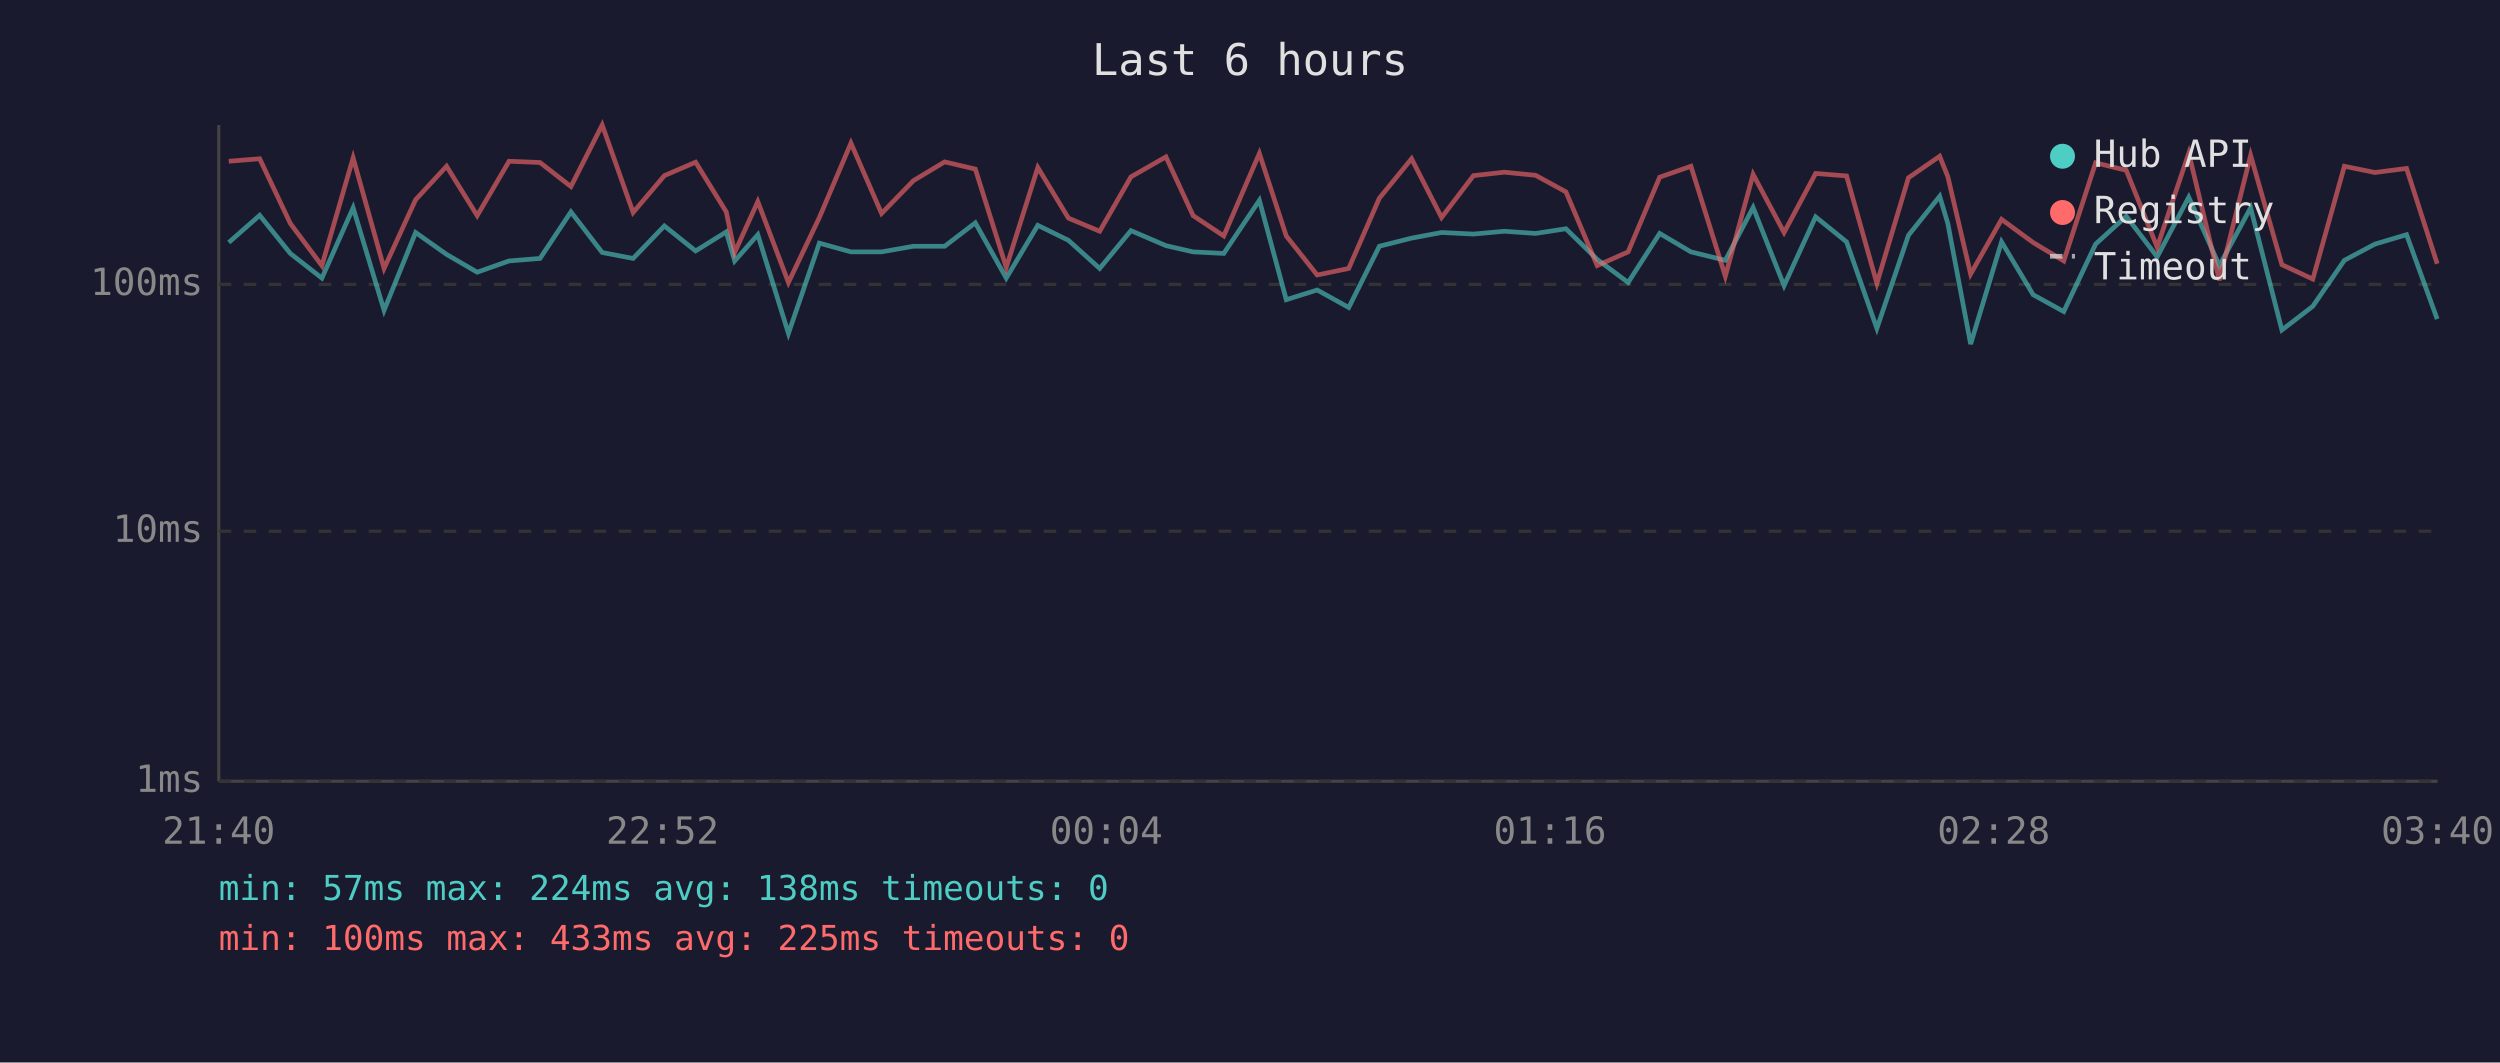
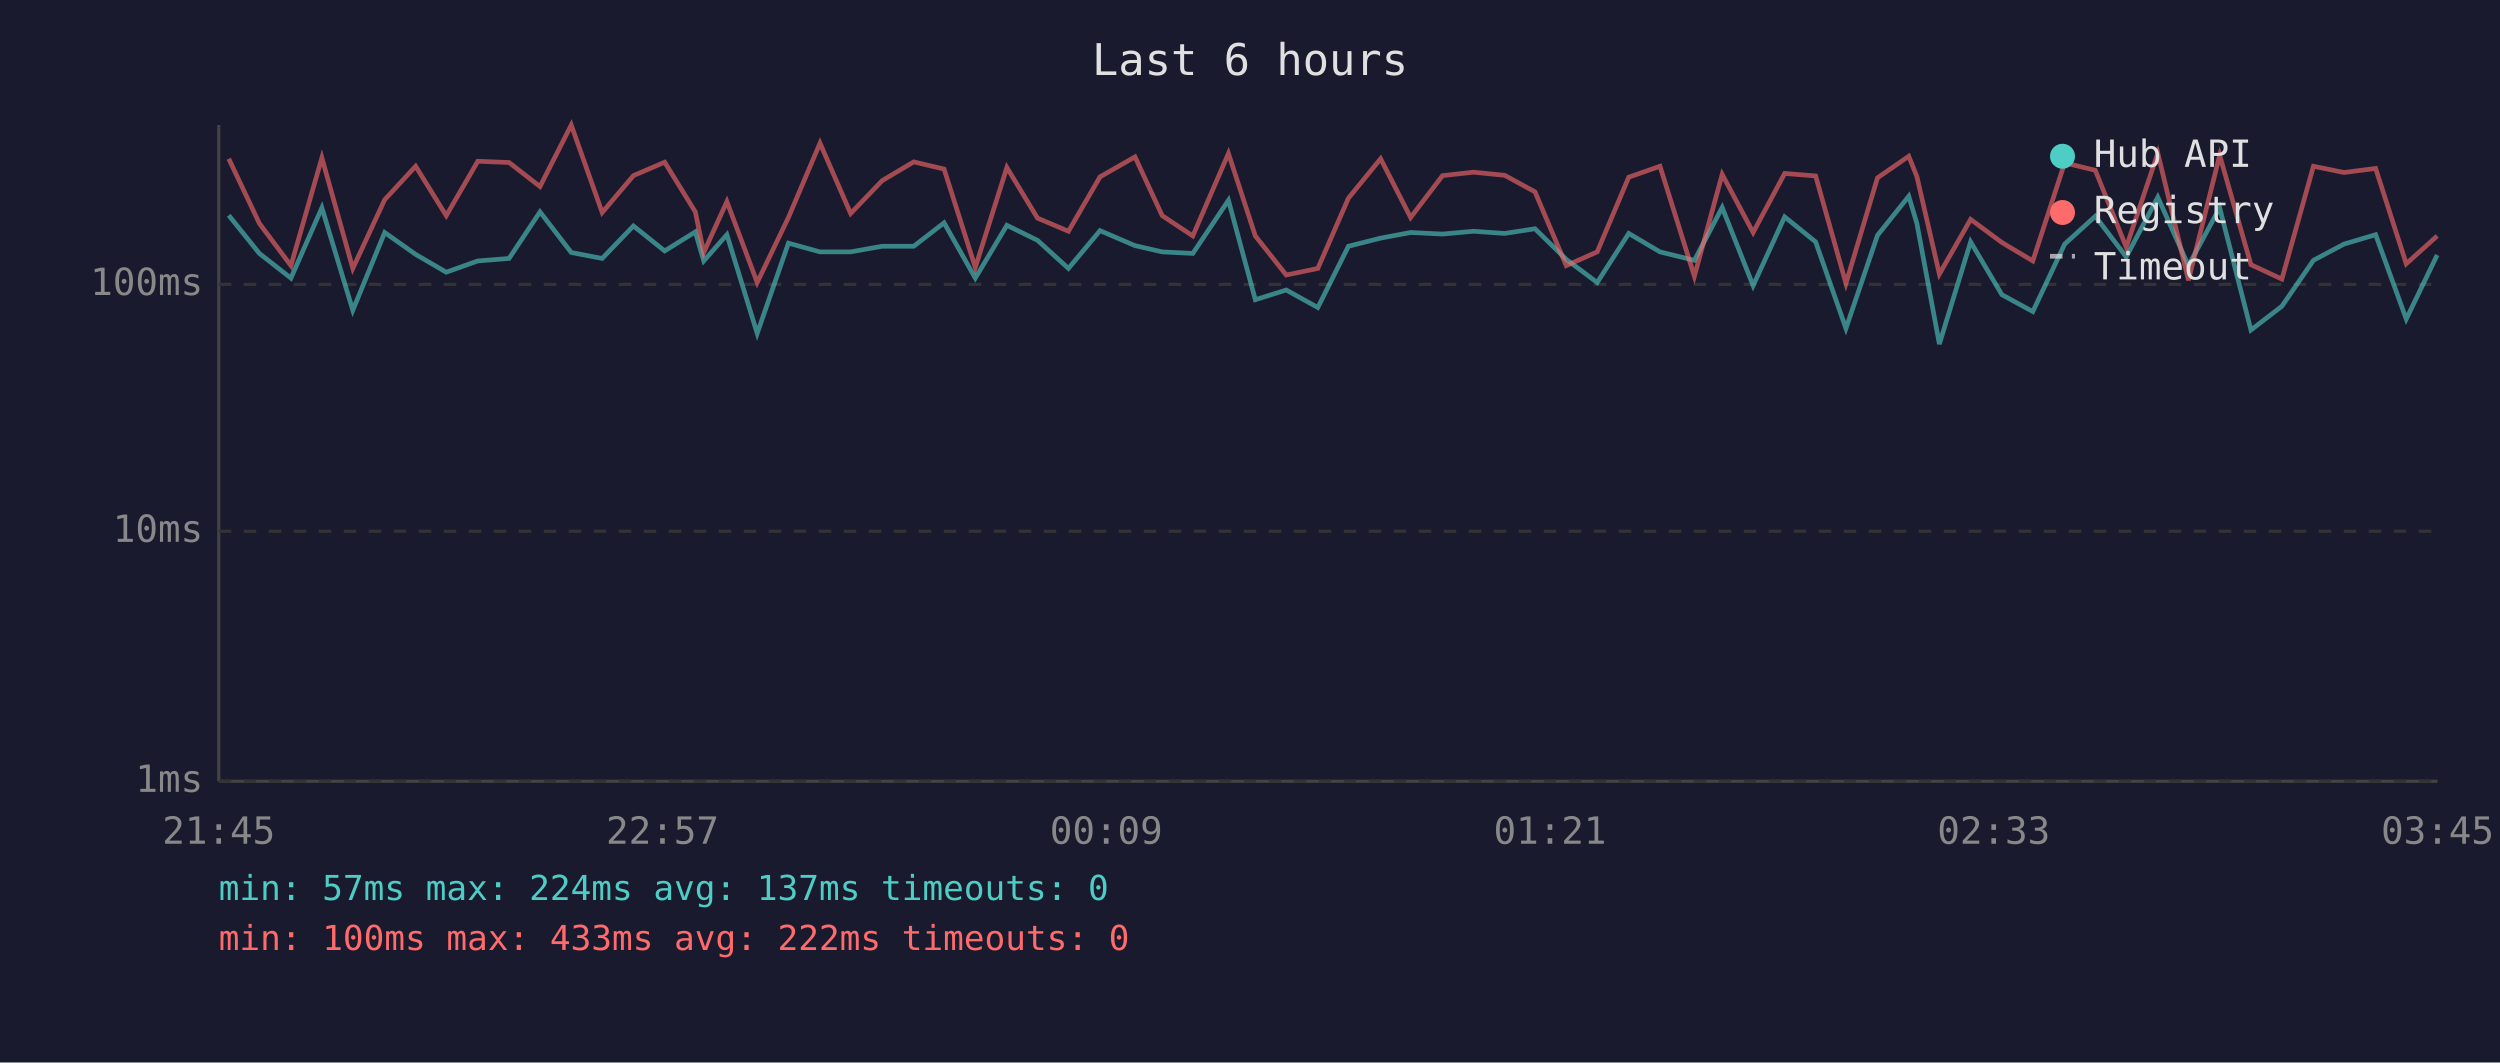
<svg xmlns="http://www.w3.org/2000/svg" viewBox="0 0 800 340" font-family="monospace" font-size="12">
  <rect width="800" height="340" fill="#1a1a2e" />
  <text x="400" y="24" fill="#e0e0e0" font-size="14" text-anchor="middle">Last 6 hours</text>
  <line x1="70" y1="40" x2="70" y2="250" stroke="#444" stroke-width="1" />
  <line x1="70" y1="250" x2="780" y2="250" stroke="#444" stroke-width="1" />
  <line x1="70" y1="250" x2="780" y2="250" stroke="#333" stroke-width="1" stroke-dasharray="4" />
  <text x="65" y="250" fill="#888" text-anchor="end" dominant-baseline="middle">1ms</text>
  <line x1="70" y1="170" x2="780" y2="170" stroke="#333" stroke-width="1" stroke-dasharray="4" />
  <text x="65" y="170" fill="#888" text-anchor="end" dominant-baseline="middle">10ms</text>
  <line x1="70" y1="91" x2="780" y2="91" stroke="#333" stroke-width="1" stroke-dasharray="4" />
  <text x="65" y="91" fill="#888" text-anchor="end" dominant-baseline="middle">100ms</text>
-   <text x="70" y="270" fill="#888" text-anchor="middle">21:40</text>
-   <text x="212" y="270" fill="#888" text-anchor="middle">22:52</text>
-   <text x="354" y="270" fill="#888" text-anchor="middle">00:04</text>
-   <text x="496" y="270" fill="#888" text-anchor="middle">01:16</text>
-   <text x="638" y="270" fill="#888" text-anchor="middle">02:28</text>
-   <text x="780" y="270" fill="#888" text-anchor="middle">03:40</text>
-   <polyline points="73.2,77.6 83.1,68.9 92.9,81.1 103.0,89.0 113.0,66.5 122.9,99.3 133.0,74.4 142.9,81.4 152.7,87.1 162.9,83.5 172.8,82.7 182.7,67.8 192.7,80.8 202.6,82.7 212.6,72.3 222.6,80.3 232.4,74.2 235.1,83.5 242.5,75.1 252.3,106.7 262.2,77.8 272.3,80.6 282.1,80.6 292.3,78.8 302.3,78.8 312.1,71.3 322.0,89.0 332.1,72.1 341.9,76.9 351.9,85.9 361.9,73.8 373.1,78.6 381.8,80.6 391.6,81.1 403.0,64.1 411.6,95.9 421.5,92.8 431.6,98.4 441.4,78.8 451.7,76.2 461.3,74.4 471.5,74.9 481.4,74.0 491.4,74.7 501.1,73.2 511.1,83.0 521.0,90.4 531.1,74.7 541.1,80.6 552.1,83.3 561.0,66.4 570.9,91.4 581.0,69.4 590.9,77.4 600.6,105.1 610.7,75.3 620.7,62.8 623.3,71.5 630.6,110.1 640.5,77.4 650.6,94.3 660.4,99.7 670.6,78.1 680.4,69.2 690.3,82.2 700.4,63.1 710.2,85.0 720.2,66.5 730.2,105.6 740.1,98.0 750.2,83.3 760.0,78.1 770.1,75.1 779.9,102.1" fill="none" stroke="#4ecdc4" stroke-width="1.5" opacity="0.6" />
-   <polyline points="73.2,51.6 83.1,50.8 92.9,71.5 103.0,85.0 113.0,50.5 122.9,85.9 133.0,63.9 142.9,53.2 152.7,69.0 162.9,51.6 172.8,52.0 182.7,59.7 192.7,40.0 202.6,68.0 212.6,56.2 222.6,51.9 232.4,67.8 235.1,80.8 242.5,64.5 252.3,90.4 262.2,69.6 272.3,45.8 282.1,68.3 292.3,57.8 302.3,51.8 312.1,54.1 322.0,85.6 332.1,53.6 341.9,69.8 351.9,74.0 361.9,56.6 373.1,50.2 381.8,69.0 391.6,75.5 403.0,49.1 411.6,75.5 421.5,88.0 431.6,85.9 441.4,63.4 451.7,50.8 461.3,69.6 471.5,56.2 481.4,55.1 491.4,56.1 501.1,61.4 511.1,85.0 521.0,80.6 531.1,56.7 541.1,53.2 552.1,88.4 561.0,55.8 570.9,74.4 581.0,55.5 590.9,56.3 600.6,90.7 610.7,56.9 620.7,50.0 623.3,56.5 630.6,87.7 640.5,70.2 650.6,77.6 660.4,83.5 670.6,52.1 680.4,54.5 690.3,79.1 700.4,49.0 710.2,89.7 720.2,49.7 730.2,84.7 740.1,89.3 750.2,53.2 760.0,55.2 770.1,53.9 779.9,84.4" fill="none" stroke="#ff6b6b" stroke-width="1.5" opacity="0.6" />
+   <text x="70" y="270" fill="#888" text-anchor="middle">21:45</text>
+   <text x="212" y="270" fill="#888" text-anchor="middle">22:57</text>
+   <text x="354" y="270" fill="#888" text-anchor="middle">00:09</text>
+   <text x="496" y="270" fill="#888" text-anchor="middle">01:21</text>
+   <text x="638" y="270" fill="#888" text-anchor="middle">02:33</text>
+   <text x="780" y="270" fill="#888" text-anchor="middle">03:45</text>
+   <polyline points="73.2,68.9 83.0,81.1 93.1,89.0 103.0,66.5 112.9,99.3 123.1,74.4 133.0,81.4 142.8,87.1 152.9,83.5 162.9,82.7 172.8,67.8 182.8,80.8 192.7,82.7 202.7,72.3 212.7,80.3 222.5,74.2 225.2,83.5 232.6,75.1 242.3,106.7 252.3,77.8 262.4,80.6 272.2,80.6 282.3,78.8 292.4,78.8 302.1,71.3 312.1,89.0 322.2,72.1 332.0,76.9 341.9,85.9 352.0,73.8 363.2,78.6 371.9,80.6 381.7,81.1 393.1,64.1 401.7,95.9 411.6,92.8 421.7,98.4 431.5,78.8 441.8,76.2 451.4,74.4 461.6,74.9 471.5,74.0 481.5,74.7 491.2,73.2 501.2,83.0 511.1,90.4 521.2,74.7 531.2,80.6 542.2,83.3 551.1,66.4 561.0,91.4 571.1,69.4 581.0,77.4 590.7,105.1 600.8,75.3 610.8,62.8 613.4,71.5 620.6,110.1 630.6,77.4 640.6,94.3 650.5,99.7 660.7,78.1 670.5,69.2 680.4,82.2 690.5,63.1 700.3,85.0 710.3,66.5 720.3,105.6 730.2,98.0 740.3,83.3 750.1,78.1 760.2,75.1 770.0,102.1 779.9,81.6" fill="none" stroke="#4ecdc4" stroke-width="1.5" opacity="0.6" />
+   <polyline points="73.2,50.8 83.0,71.5 93.1,85.0 103.0,50.5 112.9,85.9 123.1,63.9 133.0,53.2 142.8,69.0 152.9,51.6 162.9,52.0 172.8,59.7 182.8,40.0 192.7,68.0 202.7,56.2 212.7,51.9 222.5,67.8 225.2,80.8 232.6,64.5 242.3,90.4 252.3,69.6 262.4,45.8 272.2,68.3 282.3,57.8 292.4,51.8 302.1,54.1 312.1,85.6 322.2,53.6 332.0,69.8 341.9,74.0 352.0,56.6 363.2,50.2 371.9,69.0 381.7,75.5 393.1,49.1 401.7,75.5 411.6,88.0 421.7,85.9 431.5,63.4 441.8,50.8 451.4,69.6 461.6,56.2 471.5,55.1 481.5,56.1 491.2,61.4 501.2,85.0 511.1,80.6 521.2,56.7 531.2,53.2 542.2,88.4 551.1,55.8 561.0,74.4 571.1,55.5 581.0,56.3 590.7,90.7 600.8,56.9 610.8,50.0 613.4,56.5 620.6,87.7 630.6,70.2 640.6,77.6 650.5,83.5 660.7,52.1 670.5,54.5 680.4,79.1 690.5,49.0 700.3,89.7 710.3,49.7 720.3,84.7 730.2,89.3 740.3,53.2 750.1,55.2 760.2,53.9 770.0,84.4 779.9,75.5" fill="none" stroke="#ff6b6b" stroke-width="1.5" opacity="0.6" />
  <circle cx="660" cy="50" r="4" fill="#4ecdc4" />
  <text x="670" y="50" fill="#e0e0e0" dominant-baseline="middle">Hub API</text>
  <circle cx="660" cy="68" r="4" fill="#ff6b6b" />
  <text x="670" y="68" fill="#e0e0e0" dominant-baseline="middle">Registry</text>
  <line x1="656" y1="82" x2="664" y2="82" stroke="#e0e0e0" stroke-width="1.5" stroke-dasharray="4,3" opacity="0.7" />
  <text x="670" y="86" fill="#e0e0e0" dominant-baseline="middle">Timeout</text>
-   <text x="70" y="288" fill="#4ecdc4" font-size="11">min: 57ms  max: 224ms  avg: 138ms  timeouts: 0</text>
-   <text x="70" y="304" fill="#ff6b6b" font-size="11">min: 100ms  max: 433ms  avg: 225ms  timeouts: 0</text>
+   <text x="70" y="288" fill="#4ecdc4" font-size="11">min: 57ms  max: 224ms  avg: 137ms  timeouts: 0</text>
+   <text x="70" y="304" fill="#ff6b6b" font-size="11">min: 100ms  max: 433ms  avg: 222ms  timeouts: 0</text>
</svg>
